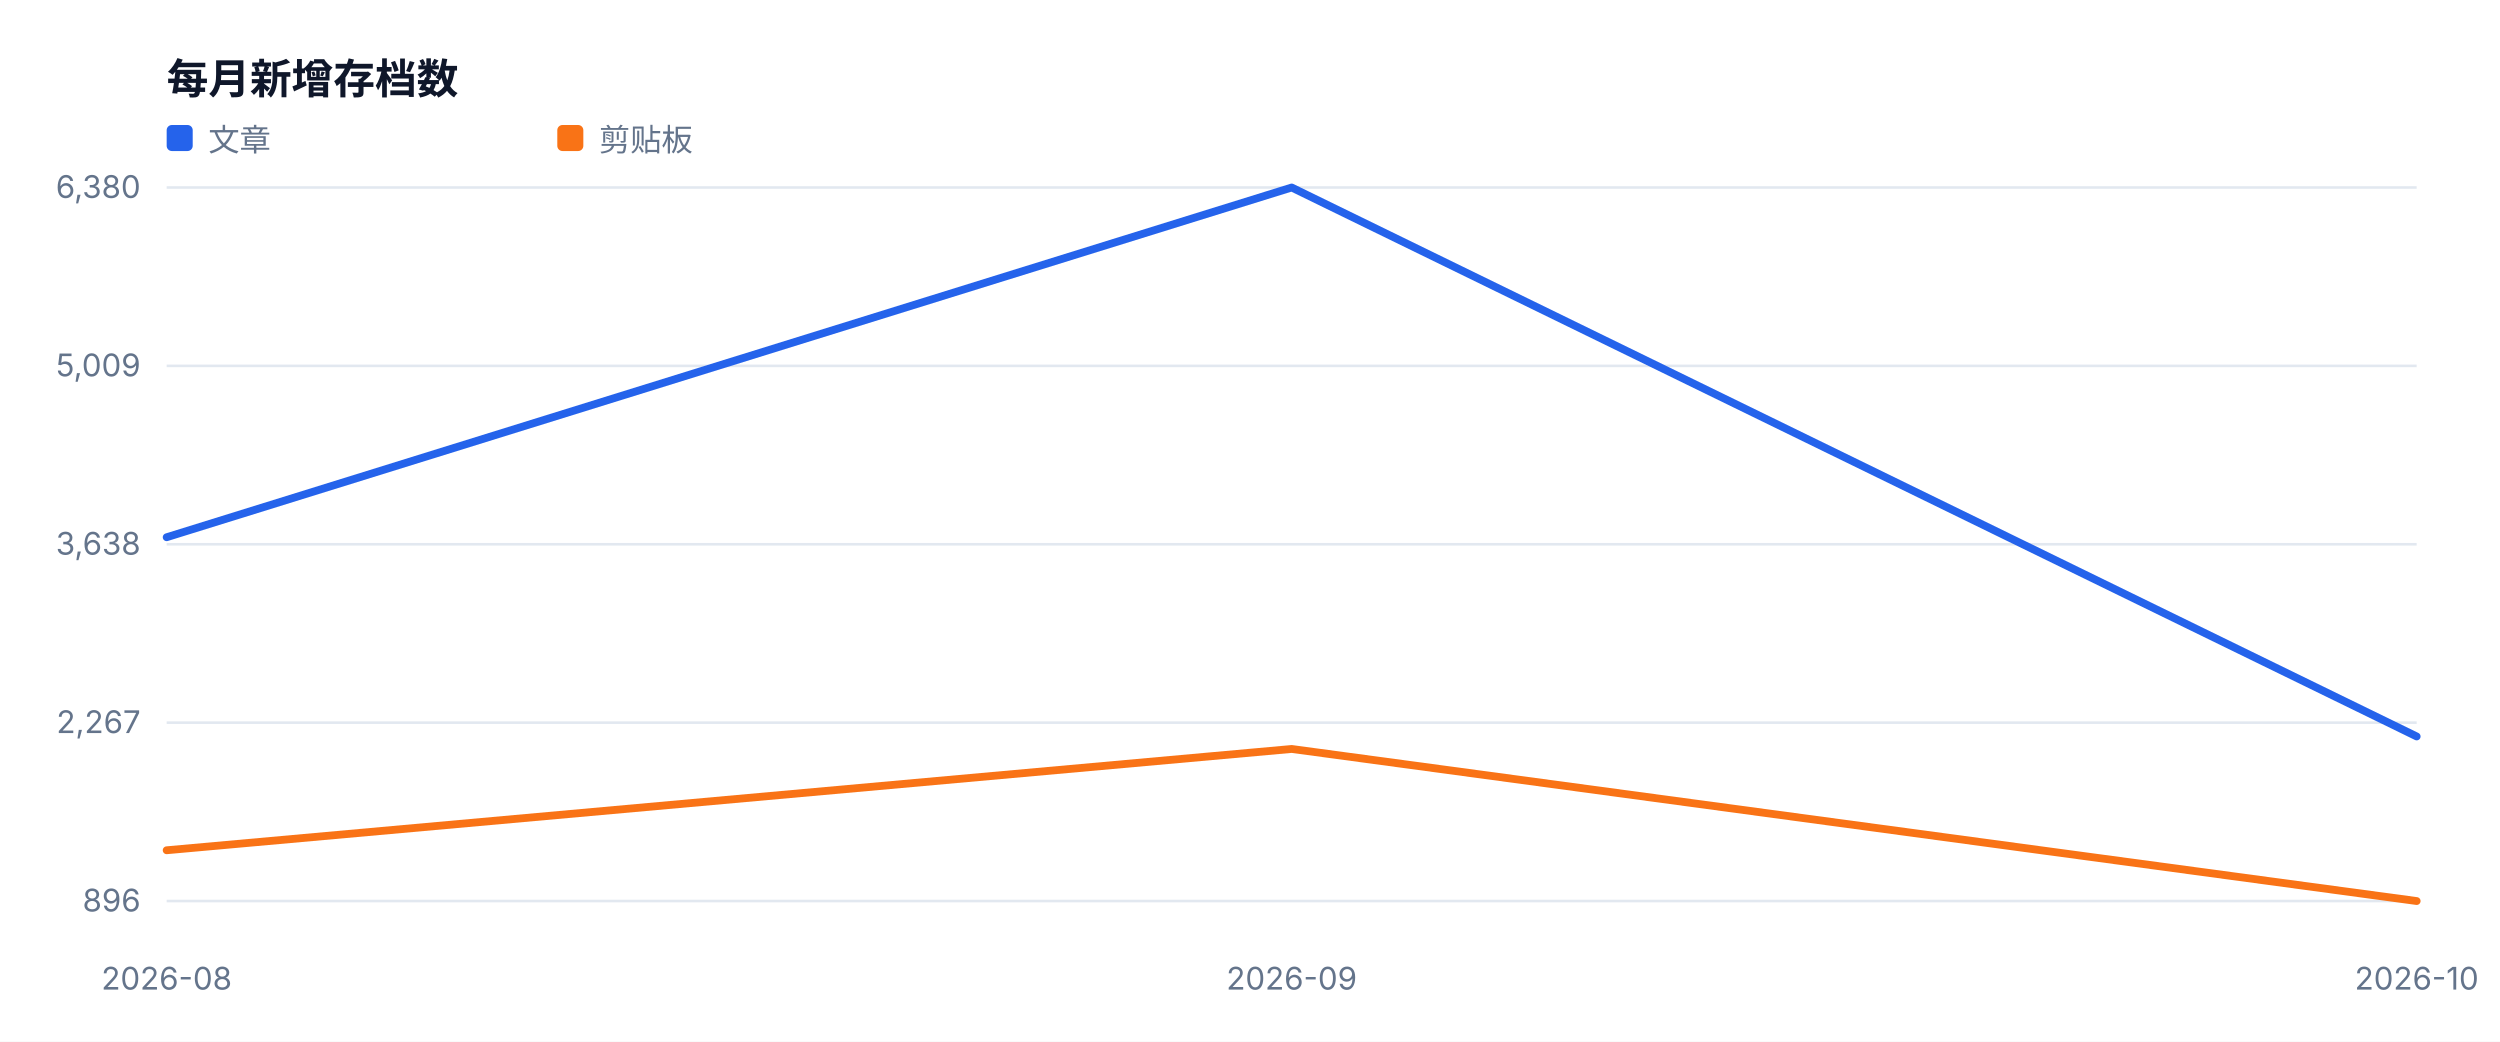
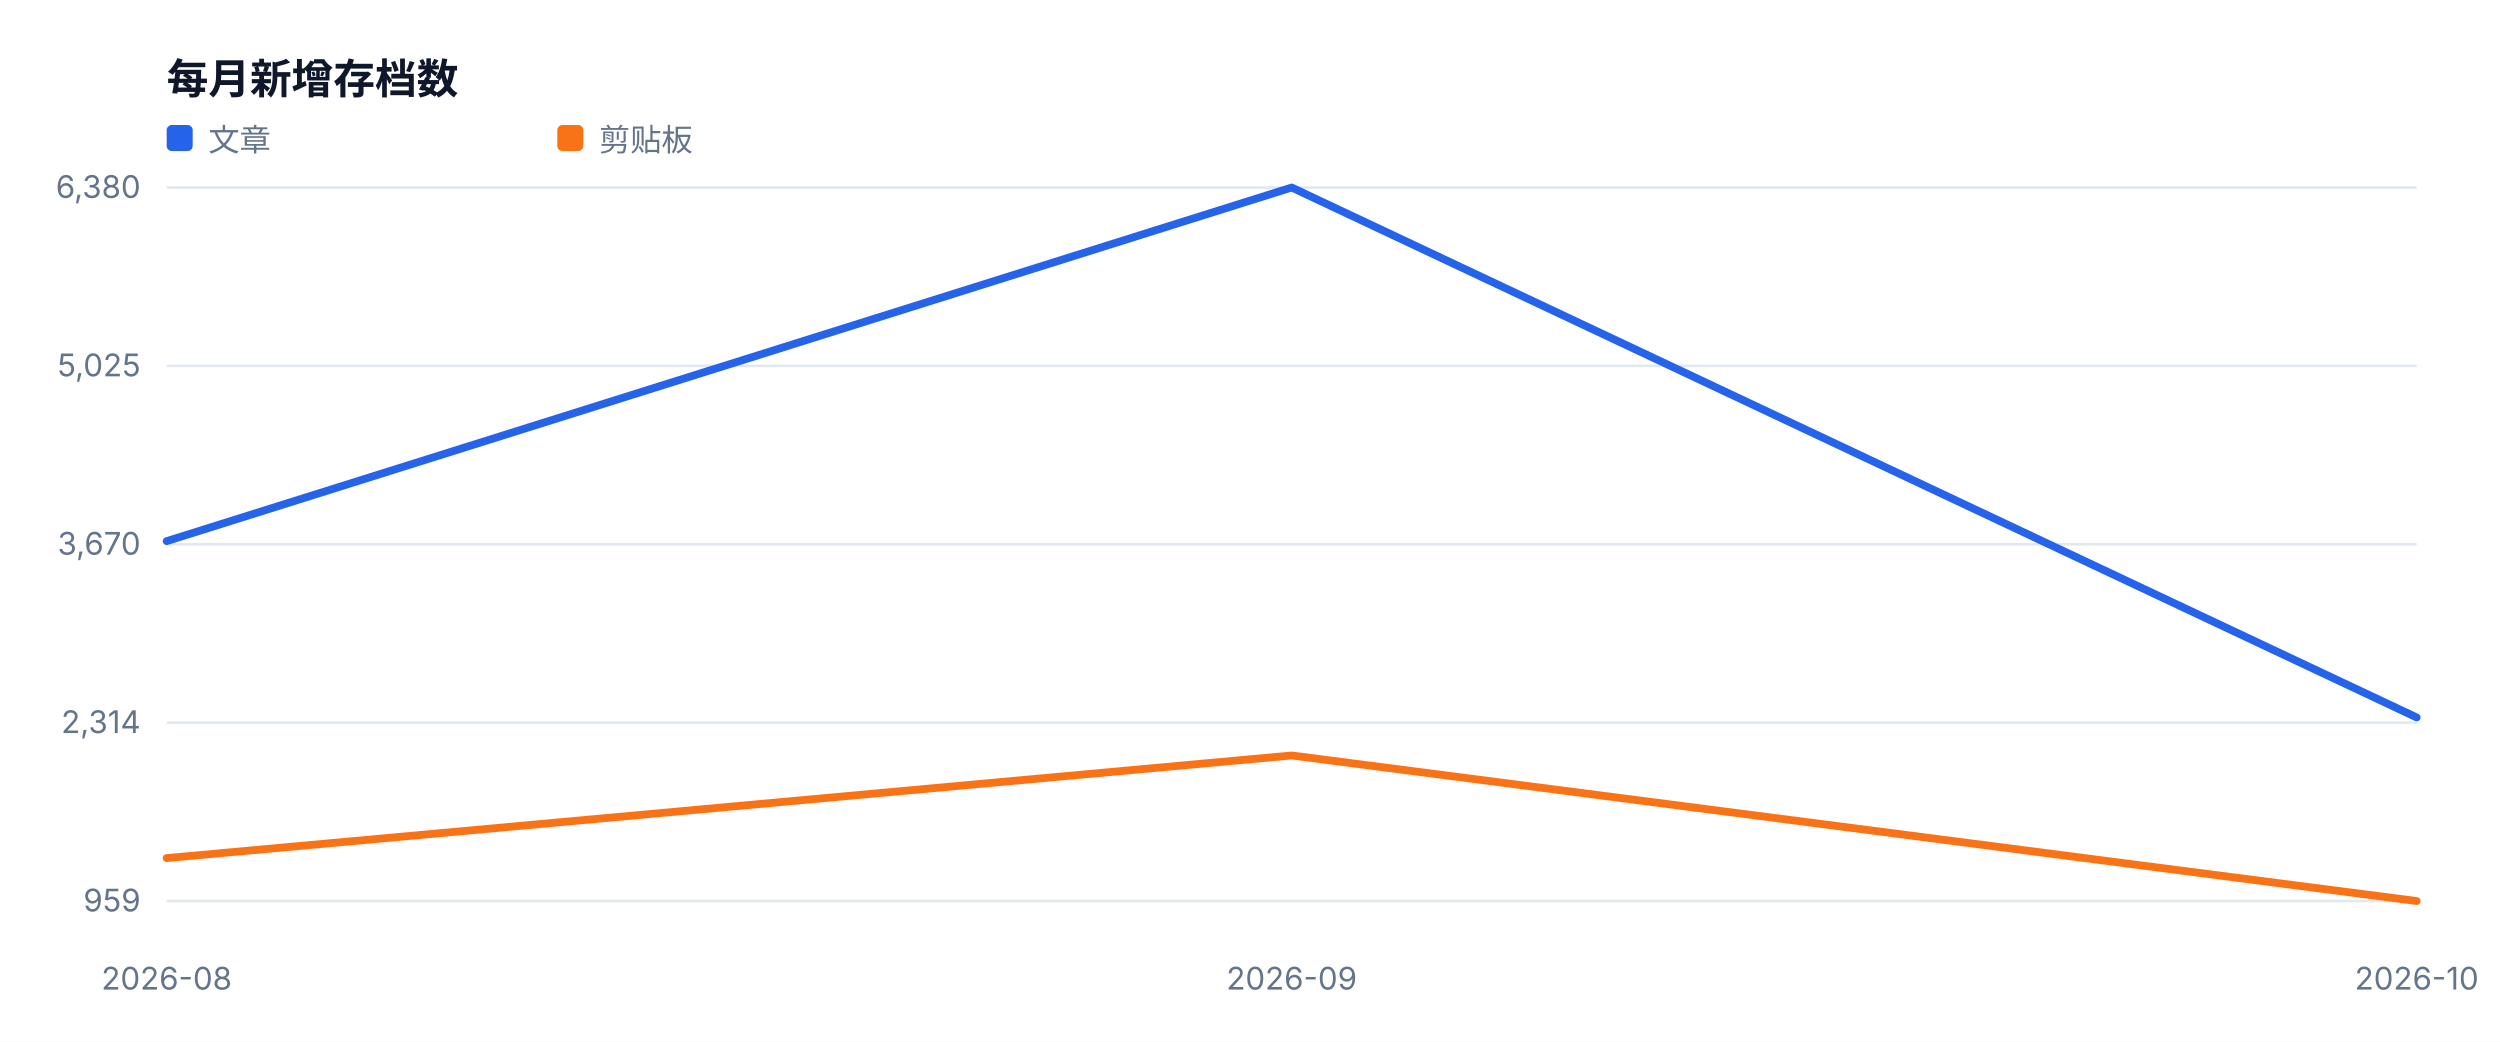
<svg xmlns="http://www.w3.org/2000/svg" width="960" height="400" viewBox="0 0 960 400" role="img">
  <style>text{font-family:-apple-system,BlinkMacSystemFont,'Segoe UI',sans-serif;fill:#334155}.muted{fill:#64748b;font-size:12px}.value{fill:#0f172a;font-size:28px;font-weight:700}.title{fill:#0f172a;font-size:16px;font-weight:700}</style>
  <rect width="100%" height="100%" fill="#ffffff" />
  <text x="64" y="36" class="title">每月新增存档数</text>
  <line x1="64" y1="346.0" x2="928" y2="346.0" stroke="#e2e8f0" />
-   <text x="54" y="350.0" text-anchor="end" class="muted">896</text>
+   <text x="54" y="350.0" text-anchor="end" class="muted">959</text>
  <line x1="64" y1="277.5" x2="928" y2="277.5" stroke="#e2e8f0" />
-   <text x="54" y="281.5" text-anchor="end" class="muted">2,267</text>
+   <text x="54" y="281.5" text-anchor="end" class="muted">2,314</text>
  <line x1="64" y1="209.0" x2="928" y2="209.0" stroke="#e2e8f0" />
-   <text x="54" y="213.0" text-anchor="end" class="muted">3,638</text>
+   <text x="54" y="213.0" text-anchor="end" class="muted">3,670</text>
  <line x1="64" y1="140.5" x2="928" y2="140.5" stroke="#e2e8f0" />
-   <text x="54" y="144.5" text-anchor="end" class="muted">5,009</text>
+   <text x="54" y="144.5" text-anchor="end" class="muted">5,025</text>
  <line x1="64" y1="72.0" x2="928" y2="72.0" stroke="#e2e8f0" />
  <text x="54" y="76.0" text-anchor="end" class="muted">6,380</text>
  <text x="64.0" y="380" text-anchor="middle" class="muted">2026-08</text>
  <text x="496.0" y="380" text-anchor="middle" class="muted">2026-09</text>
  <text x="928.0" y="380" text-anchor="middle" class="muted">2026-10</text>
-   <polyline fill="none" stroke="#2563eb" stroke-width="3" stroke-linejoin="round" stroke-linecap="round" points="64.0,206.3 496.0,72.0 928.0,282.8" />
+   <polyline fill="none" stroke="#2563eb" stroke-width="3" stroke-linejoin="round" stroke-linecap="round" points="64.0,207.8 496.0,72.0 928.0,275.5" />
  <rect x="64" y="48" width="10" height="10" fill="#2563eb" rx="2" />
  <text x="80" y="58" class="muted">文章</text>
-   <polyline fill="none" stroke="#f97316" stroke-width="3" stroke-linejoin="round" stroke-linecap="round" points="64.0,326.5 496.0,287.6 928.0,346.0" />
+   <polyline fill="none" stroke="#f97316" stroke-width="3" stroke-linejoin="round" stroke-linecap="round" points="64.0,329.5 496.0,290.1 928.0,346.0" />
  <rect x="214" y="48" width="10" height="10" fill="#f97316" rx="2" />
  <text x="230" y="58" class="muted">剪贴板</text>
</svg>
